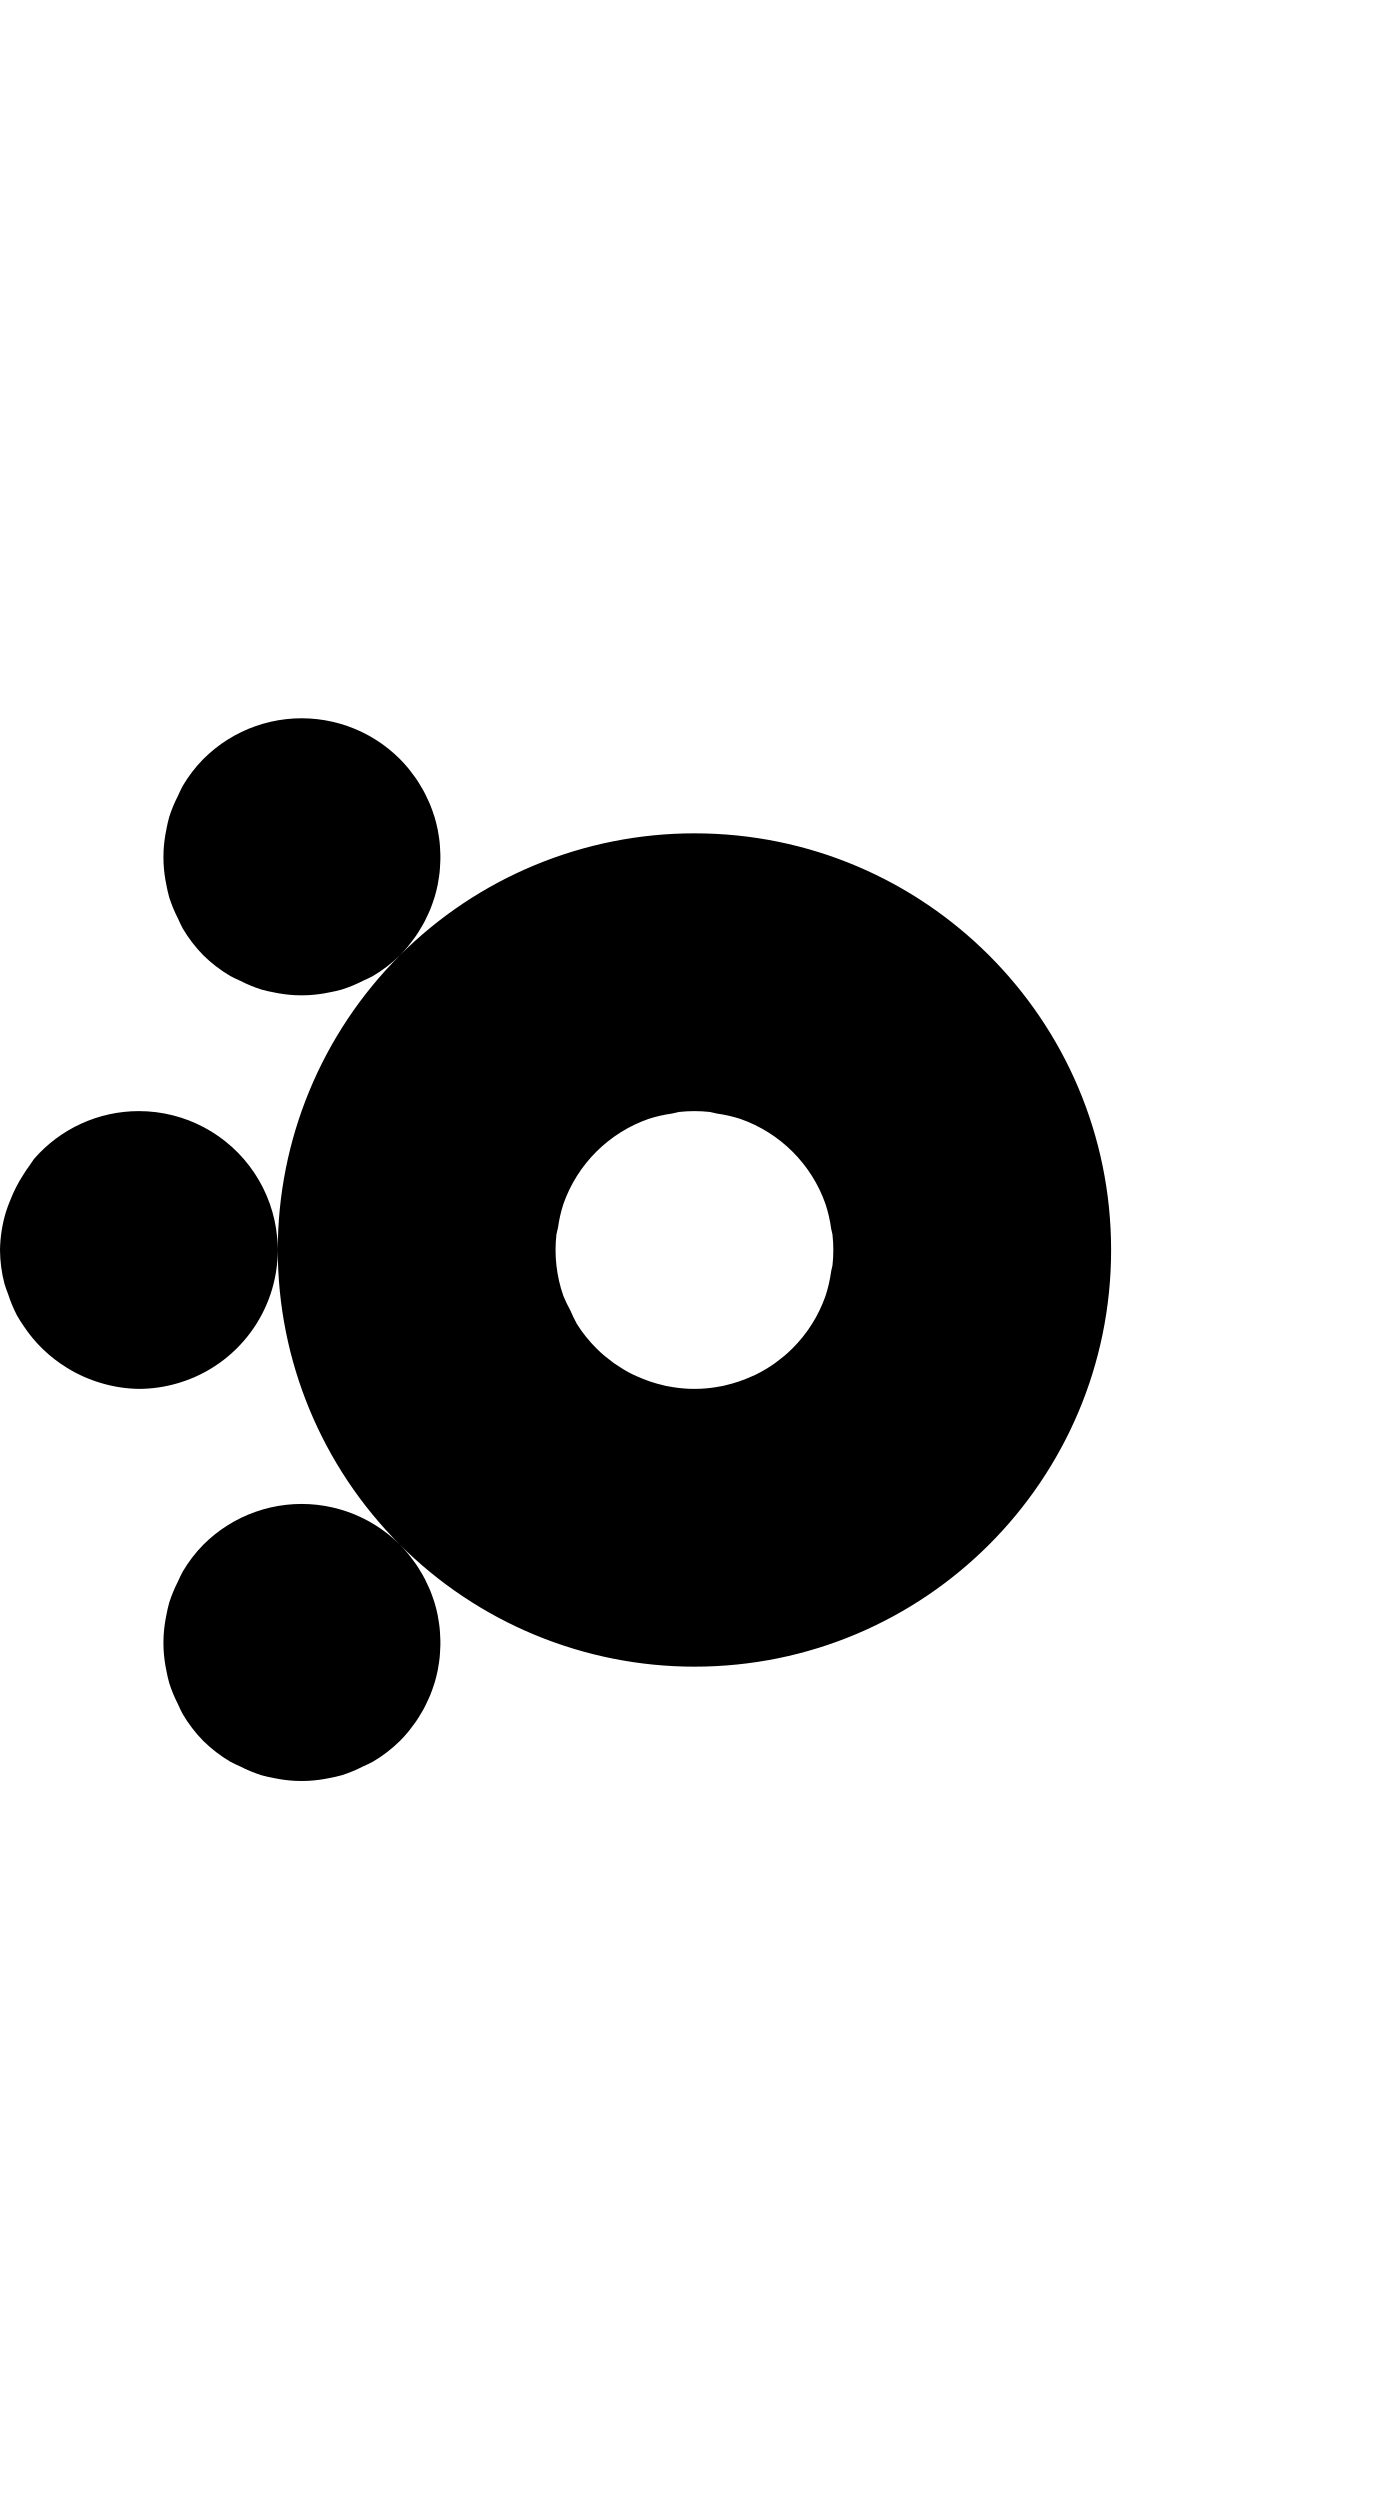
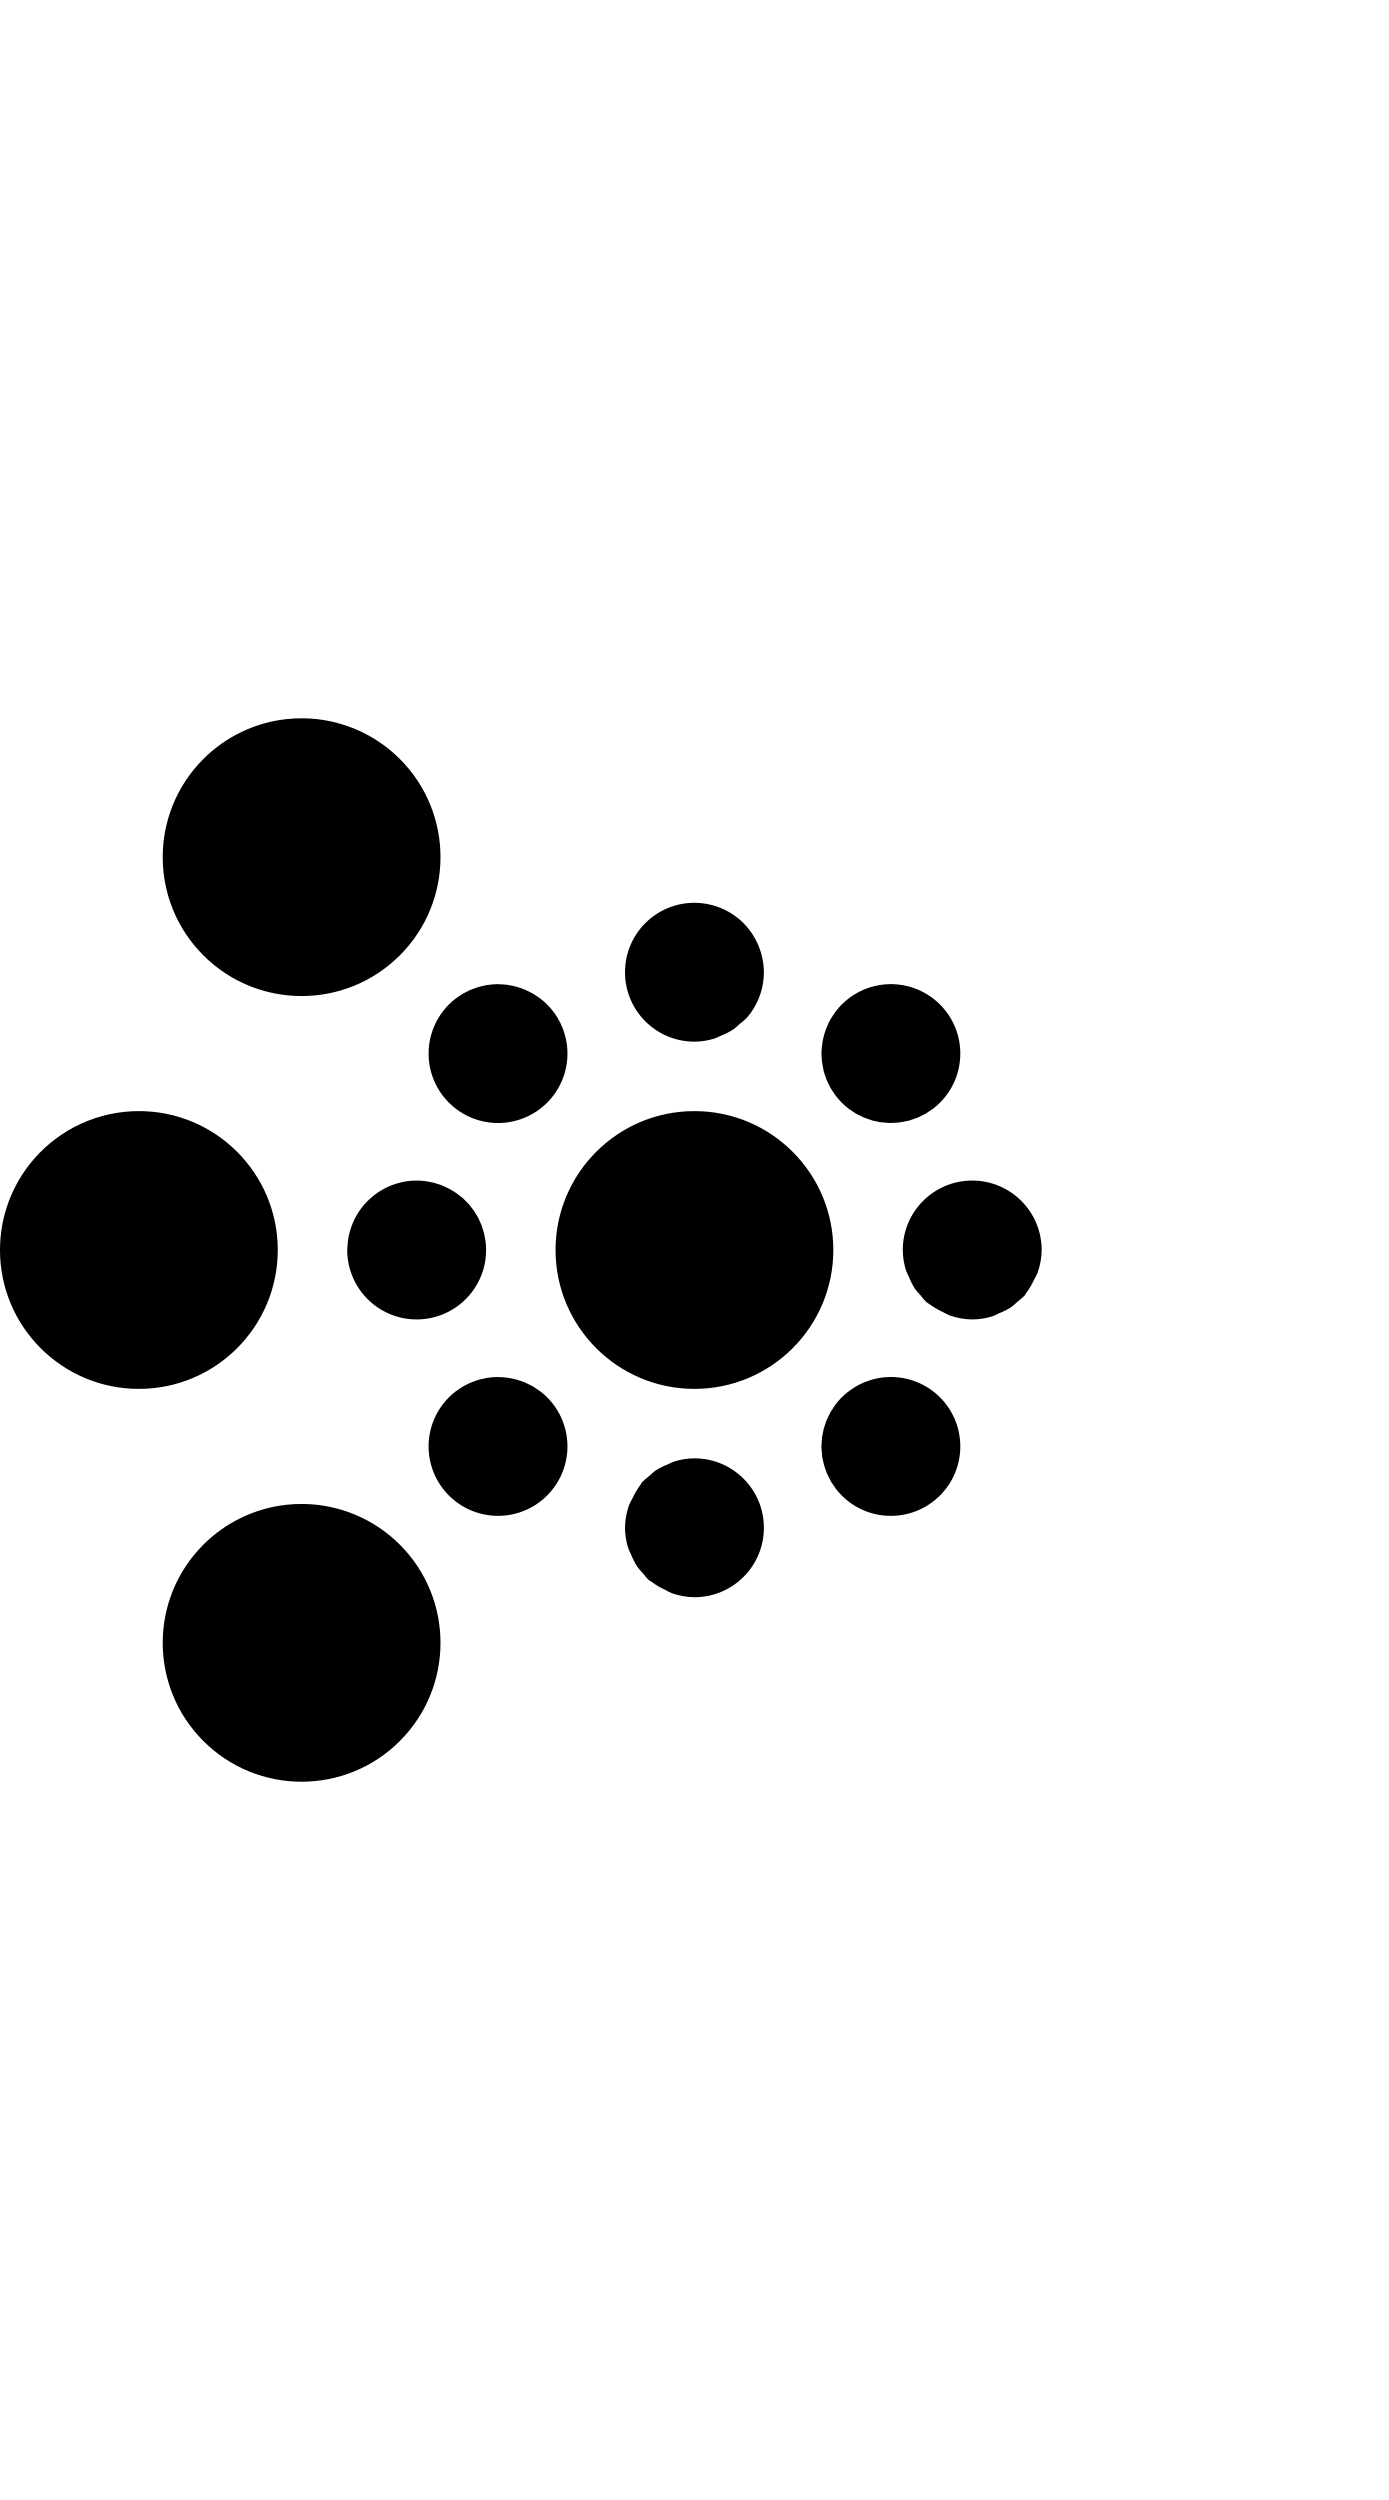
- <svg xmlns="http://www.w3.org/2000/svg" width="500" height="900">
-   <path d="M 102.98 258.895 A 50 50 0 0 0 81.979 266.244 A 50 50 0 0 0 73.225 273.225 L 73.223 273.223 A 50 50 0 0 0 65.797 282.9 A 50 50 0 0 0 64.084 286.461 A 50 50 0 0 0 60.922 294.088 A 50 50 0 0 0 59.889 298.615 A 50 50 0 0 0 58.893 306.189 A 50 50 0 0 0 58.893 310.967 A 50 50 0 0 0 59.889 318.541 A 50 50 0 0 0 60.922 323.068 A 50 50 0 0 0 64.084 330.695 A 50 50 0 0 0 65.797 334.256 A 50 50 0 0 0 73.223 343.934 A 50 50 0 0 0 82.9 351.359 A 50 50 0 0 0 86.447 353.068 A 50 50 0 0 0 94.098 356.236 A 50 50 0 0 0 98.605 357.266 A 50 50 0 0 0 106.189 358.264 A 50 50 0 0 0 110.967 358.264 A 50 50 0 0 0 118.551 357.266 A 50 50 0 0 0 123.059 356.236 A 50 50 0 0 0 130.709 353.068 A 50 50 0 0 0 134.256 351.359 A 50 50 0 0 0 143.934 343.934 A 50 50 0 0 0 147 340.551 A 50 50 0 0 0 147.885 339.414 A 50 50 0 0 0 149.754 336.896 A 50 50 0 0 0 150.678 335.479 A 50 50 0 0 0 152.191 332.953 A 50 50 0 0 0 152.998 331.465 A 50 50 0 0 0 154.305 328.701 A 50 50 0 0 0 154.922 327.293 A 50 50 0 0 0 156.201 323.719 A 50 50 0 0 0 156.447 322.996 A 50 50 0 0 0 157.561 318.561 A 50 50 0 0 0 157.764 317.346 A 50 50 0 0 0 158.258 314.01 A 50 50 0 0 0 158.389 312.43 A 50 50 0 0 0 158.535 309.447 A 50 50 0 0 0 158.535 307.709 A 50 50 0 0 0 158.389 304.729 A 50 50 0 0 0 158.258 303.148 A 50 50 0 0 0 157.764 299.812 A 50 50 0 0 0 157.561 298.598 A 50 50 0 0 0 156.447 294.162 A 50 50 0 0 0 156.201 293.439 A 50 50 0 0 0 154.922 289.865 A 50 50 0 0 0 154.305 288.457 A 50 50 0 0 0 152.998 285.693 A 50 50 0 0 0 152.191 284.205 A 50 50 0 0 0 150.678 281.68 A 50 50 0 0 0 149.754 280.262 A 50 50 0 0 0 147.885 277.744 A 50 50 0 0 0 147 276.607 A 50 50 0 0 0 143.934 273.225 A 50 50 0 0 0 135.18 266.244 A 50 50 0 0 0 114.178 258.895 A 50 50 0 0 0 102.98 258.895 z M 143.934 343.934 A 150 150 0 0 0 100 450 A 150 150 0 0 0 143.934 556.066 A 150 150 0 0 0 250 600 A 150 150 0 0 0 400 450 A 150 150 0 0 0 250 300 A 150 150 0 0 0 143.934 343.934 z M 143.934 556.066 A 50 50 0 0 0 135.18 549.086 A 50 50 0 0 0 114.178 541.736 A 50 50 0 0 0 102.98 541.736 A 50 50 0 0 0 81.979 549.086 A 50 50 0 0 0 73.225 556.066 L 73.223 556.066 A 50 50 0 0 0 65.797 565.744 A 50 50 0 0 0 64.086 569.297 A 50 50 0 0 0 60.92 576.941 A 50 50 0 0 0 59.893 581.439 A 50 50 0 0 0 58.893 589.035 A 50 50 0 0 0 58.893 593.809 A 50 50 0 0 0 59.893 601.402 A 50 50 0 0 0 60.92 605.898 A 50 50 0 0 0 64.09 613.551 A 50 50 0 0 0 65.797 617.098 A 50 50 0 0 0 73.223 626.775 A 50 50 0 0 0 82.906 634.205 A 50 50 0 0 0 86.432 635.902 A 50 50 0 0 0 94.098 639.078 A 50 50 0 0 0 98.605 640.107 A 50 50 0 0 0 106.189 641.105 A 50 50 0 0 0 110.967 641.105 A 50 50 0 0 0 118.551 640.107 A 50 50 0 0 0 123.059 639.078 A 50 50 0 0 0 130.725 635.902 A 50 50 0 0 0 134.25 634.205 A 50 50 0 0 0 143.934 626.775 A 50 50 0 0 0 147 623.393 A 50 50 0 0 0 147.885 622.256 A 50 50 0 0 0 149.754 619.738 A 50 50 0 0 0 150.678 618.32 A 50 50 0 0 0 152.191 615.795 A 50 50 0 0 0 152.998 614.307 A 50 50 0 0 0 154.305 611.543 A 50 50 0 0 0 154.922 610.135 A 50 50 0 0 0 156.201 606.561 A 50 50 0 0 0 156.447 605.838 A 50 50 0 0 0 157.561 601.402 A 50 50 0 0 0 157.764 600.188 A 50 50 0 0 0 158.258 596.852 A 50 50 0 0 0 158.389 595.271 A 50 50 0 0 0 158.535 592.291 A 50 50 0 0 0 158.535 590.553 A 50 50 0 0 0 158.389 587.57 A 50 50 0 0 0 158.258 585.99 A 50 50 0 0 0 157.764 582.654 A 50 50 0 0 0 157.561 581.439 A 50 50 0 0 0 156.447 577.004 A 50 50 0 0 0 156.201 576.281 A 50 50 0 0 0 154.922 572.707 A 50 50 0 0 0 154.305 571.299 A 50 50 0 0 0 152.998 568.535 A 50 50 0 0 0 152.191 567.047 A 50 50 0 0 0 150.678 564.521 A 50 50 0 0 0 149.754 563.104 A 50 50 0 0 0 147.885 560.586 A 50 50 0 0 0 147 559.449 A 50 50 0 0 0 143.934 556.066 z M 49.998 399.998 A 50 50 0 0 0 12.213 417.256 A 50 50 0 0 0 10.768 419.391 A 50 50 0 0 0 8.352 422.961 A 50 50 0 0 0 3.672 432.143 A 50 50 0 0 0 3.67 432.146 A 50 50 0 0 0 2.205 436.076 A 50 50 0 0 0 -0.002 449.994 A 50 50 0 0 0 -0.002 450 A 50 50 0 0 0 -0.002 450.002 A 50 50 0 0 0 1.588 462.086 A 50 50 0 0 0 2.908 465.855 A 50 50 0 0 0 6.053 473.447 A 50 50 0 0 0 8.535 477.398 A 50 50 0 0 0 24.072 492.389 A 50 50 0 0 0 36.732 497.998 A 50 50 0 0 0 36.732 498 A 50 50 0 0 0 49.998 500.002 A 50 50 0 0 0 63.977 497.963 A 50 50 0 0 0 64.535 497.797 A 50 50 0 0 0 99.996 450.023 A 50 50 0 0 0 99.998 449.998 A 50 50 0 0 0 99.773 445.43 A 50 50 0 0 0 91.561 422.236 A 50 50 0 0 0 49.998 399.998 z M 244.402 400.314 A 50 50 0 0 1 255.6 400.314 A 50 50 0 0 1 258.09 400.883 A 50 50 0 0 1 266.516 402.807 A 50 50 0 0 1 276.6 407.664 A 50 50 0 0 0 276.602 407.664 A 50 50 0 0 1 285.355 414.645 A 50 50 0 0 1 297.193 433.486 A 50 50 0 0 1 299.223 442.373 A 50 50 0 0 1 299.686 444.4 A 50 50 0 0 1 300 450 A 50 50 0 0 1 299.686 455.598 A 50 50 0 0 0 299.686 455.6 A 50 50 0 0 1 299.223 457.627 A 50 50 0 0 1 297.193 466.514 A 50 50 0 0 0 297.193 466.516 A 50 50 0 0 1 292.336 476.6 A 50 50 0 0 0 292.336 476.602 A 50 50 0 0 1 285.355 485.354 A 50 50 0 0 0 285.355 485.355 A 50 50 0 0 0 285.354 485.355 A 50 50 0 0 1 282.316 488.154 A 50 50 0 0 0 282.314 488.154 A 50 50 0 0 1 279.777 490.129 A 50 50 0 0 1 279.055 490.691 A 50 50 0 0 0 279.053 490.693 A 50 50 0 0 1 275.596 492.953 A 50 50 0 0 0 275.594 492.953 A 50 50 0 0 1 271.961 494.92 A 50 50 0 0 0 271.959 494.92 A 50 50 0 0 1 270.807 495.426 A 50 50 0 0 1 261.07 498.73 A 50 50 0 0 1 260.262 498.936 A 50 50 0 0 1 259.58 499.049 A 50 50 0 0 1 252.066 499.957 A 50 50 0 0 0 252.064 499.957 A 50 50 0 0 1 247.936 499.957 A 50 50 0 0 0 247.934 499.957 A 50 50 0 0 1 240.512 499.064 A 50 50 0 0 1 239.74 498.936 A 50 50 0 0 0 239.738 498.936 A 50 50 0 0 1 238.93 498.73 A 50 50 0 0 1 229.193 495.426 A 50 50 0 0 1 228.041 494.92 A 50 50 0 0 0 228.039 494.92 A 50 50 0 0 1 224.406 492.953 A 50 50 0 0 0 224.404 492.953 A 50 50 0 0 1 223.461 492.336 A 50 50 0 0 1 222.566 491.75 A 50 50 0 0 1 220.947 490.691 A 50 50 0 0 0 220.945 490.691 A 50 50 0 0 1 220.223 490.129 A 50 50 0 0 1 217.686 488.154 A 50 50 0 0 0 217.684 488.154 A 50 50 0 0 1 214.646 485.355 A 50 50 0 0 0 214.645 485.354 A 50 50 0 0 1 207.664 476.602 A 50 50 0 0 0 207.664 476.6 A 50 50 0 0 1 205.324 471.742 A 50 50 0 0 1 202.807 466.514 A 50 50 0 0 1 200.314 455.598 A 50 50 0 0 1 200.314 444.402 A 50 50 0 0 0 200.314 444.4 A 50 50 0 0 1 200.883 441.91 A 50 50 0 0 1 202.807 433.486 A 50 50 0 0 0 202.807 433.484 A 50 50 0 0 1 207.664 423.4 A 50 50 0 0 0 207.664 423.398 A 50 50 0 0 1 214.645 414.646 A 50 50 0 0 0 214.645 414.645 A 50 50 0 0 0 214.646 414.645 A 50 50 0 0 1 223.398 407.664 A 50 50 0 0 0 223.4 407.664 A 50 50 0 0 1 233.484 402.807 A 50 50 0 0 0 233.486 402.807 A 50 50 0 0 1 241.91 400.883 A 50 50 0 0 1 244.402 400.314 z M 81.531 411.211 A 50 50 0 0 1 82.021 411.623 A 50 50 0 0 0 81.531 411.211 z M 88.395 417.998 A 50 50 0 0 1 88.771 418.445 A 50 50 0 0 0 88.395 417.998 z M 97.703 435.088 A 50 50 0 0 1 97.902 435.711 A 50 50 0 0 0 97.703 435.088 z M 98.947 439.885 A 50 50 0 0 1 99.092 440.613 A 50 50 0 0 0 98.947 439.885 z " />
+ <svg xmlns="http://www.w3.org/2000/svg" width="500" height="900" version="1.1" id="svg4">
+   <defs id="defs4" />
+   <path id="path1" d="M 109.379 258.588 A 50 50 0 0 0 102.98 258.895 A 50 50 0 0 0 73.225 273.225 L 73.223 273.223 A 50 50 0 0 0 73.223 343.934 A 50 50 0 0 0 143.934 343.934 A 50 50 0 0 0 143.934 273.225 A 50 50 0 0 0 109.379 258.588 z M 250 325 A 25 25 0 0 0 225 350 A 25 25 0 0 0 250 375 A 25 25 0 0 0 257.389 373.83 A 25 25 0 0 0 259.627 372.809 A 25 25 0 0 0 264.092 370.533 A 25 25 0 0 0 266.307 368.613 A 25 25 0 0 0 268.895 366.371 A 25 25 0 0 0 270.225 364.695 A 25 25 0 0 0 273.775 357.729 A 25 25 0 0 0 273.777 357.721 A 25 25 0 0 0 275 350 A 25 25 0 0 0 274.744 346.574 A 25 25 0 0 0 274.023 343.217 A 25 25 0 0 0 273.85 342.658 A 25 25 0 0 0 271.162 336.771 A 25 25 0 0 0 270.891 336.322 A 25 25 0 0 0 266.418 331.162 A 25 25 0 0 0 266.371 331.107 A 25 25 0 0 0 266.279 331.053 A 25 25 0 0 0 258.768 326.594 A 25 25 0 0 0 258.67 326.564 A 25 25 0 0 0 250 325 z M 178.729 354.295 A 25 25 0 0 0 178.148 354.348 A 25 25 0 0 0 177.506 354.354 A 25 25 0 0 0 176.289 354.514 A 25 25 0 0 0 175.379 354.596 A 25 25 0 0 0 174.959 354.689 A 25 25 0 0 0 173.412 355.035 A 25 25 0 0 0 171.982 355.398 A 25 25 0 0 0 170.445 355.953 A 25 25 0 0 0 169.131 356.461 A 25 25 0 0 0 167.609 357.236 A 25 25 0 0 0 166.412 357.871 A 25 25 0 0 0 164.857 358.93 A 25 25 0 0 0 163.898 359.596 A 25 25 0 0 0 161.611 361.611 A 25 25 0 0 0 157.639 366.789 A 25 25 0 0 0 154.289 379.289 A 25 25 0 0 0 156.191 388.855 A 25 25 0 0 0 156.193 388.857 A 25 25 0 0 0 161.611 396.967 A 25 25 0 0 0 176.025 404.076 A 25 25 0 0 0 179.289 404.289 A 25 25 0 0 0 196.967 396.967 A 25 25 0 0 0 202.387 388.855 A 25 25 0 0 0 204.076 376.025 A 25 25 0 0 0 196.967 361.611 A 25 25 0 0 0 194.547 359.498 A 25 25 0 0 0 193.633 358.869 A 25 25 0 0 0 191.879 357.711 A 25 25 0 0 0 190.686 357.092 A 25 25 0 0 0 189.006 356.283 A 25 25 0 0 0 187.691 355.791 A 25 25 0 0 0 185.945 355.225 A 25 25 0 0 0 184.564 354.895 A 25 25 0 0 0 182.811 354.576 A 25 25 0 0 0 181.365 354.412 A 25 25 0 0 0 179.566 354.332 A 25 25 0 0 0 178.729 354.295 z M 320.15 354.297 A 25 25 0 0 0 316.801 354.598 A 25 25 0 0 0 303.033 361.611 A 25 25 0 0 0 301.059 363.863 A 25 25 0 0 0 300.523 364.6 A 25 25 0 0 0 300.521 364.602 A 25 25 0 0 0 299.346 366.361 A 25 25 0 0 0 298.832 367.254 A 25 25 0 0 0 298.826 367.264 A 25 25 0 0 0 298.436 367.939 A 25 25 0 0 0 298.08 368.775 A 25 25 0 0 0 297.354 370.488 A 25 25 0 0 0 297.354 370.49 A 25 25 0 0 0 296.861 371.938 A 25 25 0 0 0 296.379 373.736 A 25 25 0 0 0 296.082 375.227 A 25 25 0 0 0 295.855 377.078 A 25 25 0 0 0 295.855 377.084 A 25 25 0 0 0 295.756 378.607 A 25 25 0 0 0 295.711 379.289 A 25 25 0 0 0 295.789 380.486 A 25 25 0 0 0 295.885 381.969 A 25 25 0 0 0 296.189 383.883 A 25 25 0 0 0 296.191 383.9 A 25 25 0 0 0 296.473 385.309 A 25 25 0 0 0 296.562 385.76 A 25 25 0 0 0 297.045 387.184 A 25 25 0 0 0 297.504 388.531 A 25 25 0 0 0 297.613 388.855 A 25 25 0 0 0 298.363 390.377 A 25 25 0 0 0 298.963 391.59 A 25 25 0 0 0 299.061 391.789 A 25 25 0 0 0 300.168 393.447 A 25 25 0 0 0 300.816 394.416 A 25 25 0 0 0 303.033 396.967 A 25 25 0 0 0 305.443 399.08 A 25 25 0 0 0 305.492 399.123 A 25 25 0 0 0 306.291 399.656 A 25 25 0 0 0 306.332 399.684 A 25 25 0 0 0 308.113 400.875 A 25 25 0 0 0 309.172 401.414 A 25 25 0 0 0 310.977 402.305 A 25 25 0 0 0 312.242 402.76 A 25 25 0 0 0 314 403.355 A 25 25 0 0 0 314.24 403.438 A 25 25 0 0 0 315.377 403.664 A 25 25 0 0 0 316.801 403.982 A 25 25 0 0 0 317.121 404.012 A 25 25 0 0 0 318.9 404.172 A 25 25 0 0 0 320.43 404.271 A 25 25 0 0 0 322.221 404.191 A 25 25 0 0 0 323.738 404.092 A 25 25 0 0 0 325.562 403.76 A 25 25 0 0 0 326.992 403.475 A 25 25 0 0 0 326.994 403.475 A 25 25 0 0 0 327.182 403.438 A 25 25 0 0 0 328.793 402.891 A 25 25 0 0 0 330.146 402.432 A 25 25 0 0 0 330.277 402.387 A 25 25 0 0 0 331.873 401.6 A 25 25 0 0 0 333.131 400.979 A 25 25 0 0 0 333.211 400.939 A 25 25 0 0 0 334.939 399.785 A 25 25 0 0 0 335.891 399.15 A 25 25 0 0 0 338.389 396.967 A 25 25 0 0 0 338.389 361.611 A 25 25 0 0 0 320.15 354.297 z M 49.996 399.996 L 49.998 399.998 A 50 50 0 0 0 12.213 417.256 A 50 50 0 0 0 -0.004 450.002 A 50 50 0 0 0 49.996 500.002 A 50 50 0 0 0 99.996 449.996 A 50 50 0 0 0 49.996 399.996 z M 249.998 399.998 L 249.998 400 A 50 50 0 0 0 199.998 450 A 50 50 0 0 0 249.998 499.998 A 50 50 0 0 0 299.998 449.998 A 50 50 0 0 0 249.998 399.998 z M 149.998 425 A 25 25 0 0 0 131.363 433.406 A 25 25 0 0 0 131.107 433.629 A 25 25 0 0 0 131.029 433.762 A 25 25 0 0 0 125.195 447.152 A 25 25 0 0 0 125.049 449.264 A 25 25 0 0 0 124.998 450 A 25 25 0 0 0 125.852 456.471 A 25 25 0 0 0 126.902 459.566 A 25 25 0 0 0 130.166 465.219 A 25 25 0 0 0 132.322 467.678 A 25 25 0 0 0 134.779 469.834 A 25 25 0 0 0 134.781 469.834 A 25 25 0 0 0 137.498 471.65 A 25 25 0 0 0 137.5 471.65 A 25 25 0 0 0 140.432 473.098 A 25 25 0 0 0 150 475 A 25 25 0 0 0 167.676 467.678 A 25 25 0 0 0 171.65 462.5 A 25 25 0 0 0 174.785 453.264 A 25 25 0 0 0 175 450 A 25 25 0 0 0 174.82 447.035 A 25 25 0 0 0 174.799 446.885 A 25 25 0 0 0 174.793 446.852 A 25 25 0 0 0 174.615 445.879 A 25 25 0 0 0 174.291 444.115 A 25 25 0 0 0 174.227 443.865 A 25 25 0 0 0 174.189 443.748 A 25 25 0 0 0 173.842 442.631 A 25 25 0 0 0 173.41 441.248 A 25 25 0 0 0 173.311 440.992 A 25 25 0 0 0 173.207 440.764 A 25 25 0 0 0 172.676 439.582 A 25 25 0 0 0 172.197 438.518 A 25 25 0 0 0 172.055 438.246 A 25 25 0 0 0 171.857 437.92 A 25 25 0 0 0 171.152 436.756 A 25 25 0 0 0 170.656 435.936 A 25 25 0 0 0 170.492 435.693 A 25 25 0 0 0 170.148 435.256 A 25 25 0 0 0 169.324 434.201 A 25 25 0 0 0 168.812 433.549 A 25 25 0 0 0 168.635 433.344 A 25 25 0 0 0 168.121 432.83 A 25 25 0 0 0 167.166 431.875 A 25 25 0 0 0 166.682 431.391 A 25 25 0 0 0 166.516 431.238 A 25 25 0 0 0 166.371 431.105 A 25 25 0 0 0 166.268 431.045 A 25 25 0 0 0 165.9 430.766 A 25 25 0 0 0 164.42 429.633 A 25 25 0 0 0 163.332 428.906 A 25 25 0 0 0 161.875 428.043 A 25 25 0 0 0 160.533 427.379 A 25 25 0 0 0 159.123 426.752 A 25 25 0 0 0 158.768 426.594 A 25 25 0 0 0 158.67 426.564 A 25 25 0 0 0 157.656 426.254 A 25 25 0 0 0 156.1 425.779 A 25 25 0 0 0 154.359 425.434 A 25 25 0 0 0 153.088 425.203 A 25 25 0 0 0 150 425 A 25 25 0 0 0 149.998 425 z M 350 425 A 25 25 0 0 0 325 450 A 25 25 0 0 0 326.17 457.389 A 25 25 0 0 0 327.191 459.627 A 25 25 0 0 0 329.467 464.092 A 25 25 0 0 0 331.387 466.307 A 25 25 0 0 0 333.629 468.895 A 25 25 0 0 0 334.479 469.398 A 25 25 0 0 0 339.324 472.273 A 25 25 0 0 0 341.756 473.512 A 25 25 0 0 0 350 475 A 25 25 0 0 0 357.383 473.832 A 25 25 0 0 0 359.648 472.797 A 25 25 0 0 0 364.092 470.533 A 25 25 0 0 0 366.314 468.605 A 25 25 0 0 0 368.893 466.371 A 25 25 0 0 0 369.395 465.525 A 25 25 0 0 0 372.275 460.67 A 25 25 0 0 0 373.512 458.244 A 25 25 0 0 0 375 450 A 25 25 0 0 0 350 425 z M 178.727 495.719 A 25 25 0 0 0 178.195 495.766 A 25 25 0 0 0 177.506 495.773 A 25 25 0 0 0 176.197 495.945 A 25 25 0 0 0 175.377 496.02 A 25 25 0 0 0 175 496.104 A 25 25 0 0 0 173.287 496.486 A 25 25 0 0 0 172.018 496.809 A 25 25 0 0 0 170.309 497.426 A 25 25 0 0 0 169.154 497.871 A 25 25 0 0 0 167.441 498.744 A 25 25 0 0 0 166.438 499.277 A 25 25 0 0 0 164.682 500.471 A 25 25 0 0 0 163.91 501.008 A 25 25 0 0 0 161.611 503.033 A 25 25 0 0 0 157.639 508.211 A 25 25 0 0 0 156.193 511.143 A 25 25 0 0 0 156.191 511.145 A 25 25 0 0 0 154.289 520.711 A 25 25 0 0 0 157.639 533.211 A 25 25 0 0 0 161.611 538.389 A 25 25 0 0 0 166.789 542.361 A 25 25 0 0 0 179.289 545.711 A 25 25 0 0 0 188.855 543.809 A 25 25 0 0 0 188.857 543.807 A 25 25 0 0 0 196.967 538.389 A 25 25 0 0 0 204.076 523.975 A 25 25 0 0 0 204.076 523.973 A 25 25 0 0 0 204.289 520.711 A 25 25 0 0 0 202.387 511.145 A 25 25 0 0 0 202.387 511.143 A 25 25 0 0 0 196.967 503.033 A 25 25 0 0 0 194.537 500.91 A 25 25 0 0 0 193.707 500.34 A 25 25 0 0 0 191.865 499.123 A 25 25 0 0 0 190.758 498.549 A 25 25 0 0 0 188.975 497.689 A 25 25 0 0 0 187.76 497.236 A 25 25 0 0 0 185.906 496.635 A 25 25 0 0 0 184.639 496.332 A 25 25 0 0 0 182.732 495.986 A 25 25 0 0 0 181.432 495.84 A 25 25 0 0 0 179.494 495.754 A 25 25 0 0 0 178.727 495.719 z M 320.148 495.719 A 25 25 0 0 0 316.799 496.02 A 25 25 0 0 0 313.961 496.652 A 25 25 0 0 0 313.082 496.938 A 25 25 0 0 0 311.191 497.619 A 25 25 0 0 0 310.24 498.043 A 25 25 0 0 0 309.359 498.436 A 25 25 0 0 0 308.521 498.92 A 25 25 0 0 0 307.627 499.436 A 25 25 0 0 0 305.949 500.576 A 25 25 0 0 0 305.217 501.109 A 25 25 0 0 0 305.211 501.113 A 25 25 0 0 0 303.033 503.033 A 25 25 0 0 0 300.877 505.492 A 25 25 0 0 0 300.85 505.531 A 25 25 0 0 0 300.215 506.482 A 25 25 0 0 0 299.021 508.291 A 25 25 0 0 0 299.02 508.293 A 25 25 0 0 0 298.4 509.549 A 25 25 0 0 0 297.568 511.275 A 25 25 0 0 0 297.109 512.629 A 25 25 0 0 0 296.525 514.428 A 25 25 0 0 0 296.525 514.43 A 25 25 0 0 0 296.242 515.852 A 25 25 0 0 0 295.924 517.447 A 25 25 0 0 0 295.908 517.686 A 25 25 0 0 0 295.811 519.199 A 25 25 0 0 0 295.711 520.711 A 25 25 0 0 0 295.729 520.992 A 25 25 0 0 0 295.828 522.521 A 25 25 0 0 0 295.988 524.301 A 25 25 0 0 0 296.018 524.621 A 25 25 0 0 0 296.336 526.045 A 25 25 0 0 0 296.645 527.422 A 25 25 0 0 0 296.645 527.426 A 25 25 0 0 0 297.24 529.18 A 25 25 0 0 0 297.695 530.445 A 25 25 0 0 0 298.586 532.25 A 25 25 0 0 0 299.125 533.309 A 25 25 0 0 0 300.344 535.131 A 25 25 0 0 0 300.92 535.979 A 25 25 0 0 0 303.033 538.389 A 25 25 0 0 0 338.389 538.389 A 25 25 0 0 0 338.389 503.033 A 25 25 0 0 0 320.148 495.719 z M 250 525 A 25 25 0 0 0 242.611 526.17 A 25 25 0 0 0 240.373 527.191 A 25 25 0 0 0 235.908 529.467 A 25 25 0 0 0 233.693 531.387 A 25 25 0 0 0 231.105 533.629 A 25 25 0 0 0 230.602 534.479 A 25 25 0 0 0 227.727 539.324 A 25 25 0 0 0 226.488 541.756 A 25 25 0 0 0 225 550 A 25 25 0 0 0 226.168 557.383 A 25 25 0 0 0 227.203 559.648 A 25 25 0 0 0 229.467 564.092 A 25 25 0 0 0 231.395 566.314 A 25 25 0 0 0 233.629 568.893 A 25 25 0 0 0 234.475 569.395 A 25 25 0 0 0 239.33 572.275 A 25 25 0 0 0 241.756 573.512 A 25 25 0 0 0 250 575 A 25 25 0 0 0 275 550 A 25 25 0 0 0 250 525 z M 109.379 541.428 A 50 50 0 0 0 102.98 541.736 A 50 50 0 0 0 73.225 556.066 L 73.223 556.066 A 50 50 0 0 0 73.223 626.775 A 50 50 0 0 0 143.934 626.775 A 50 50 0 0 0 143.934 556.066 A 50 50 0 0 0 109.379 541.428 z " />
</svg>
